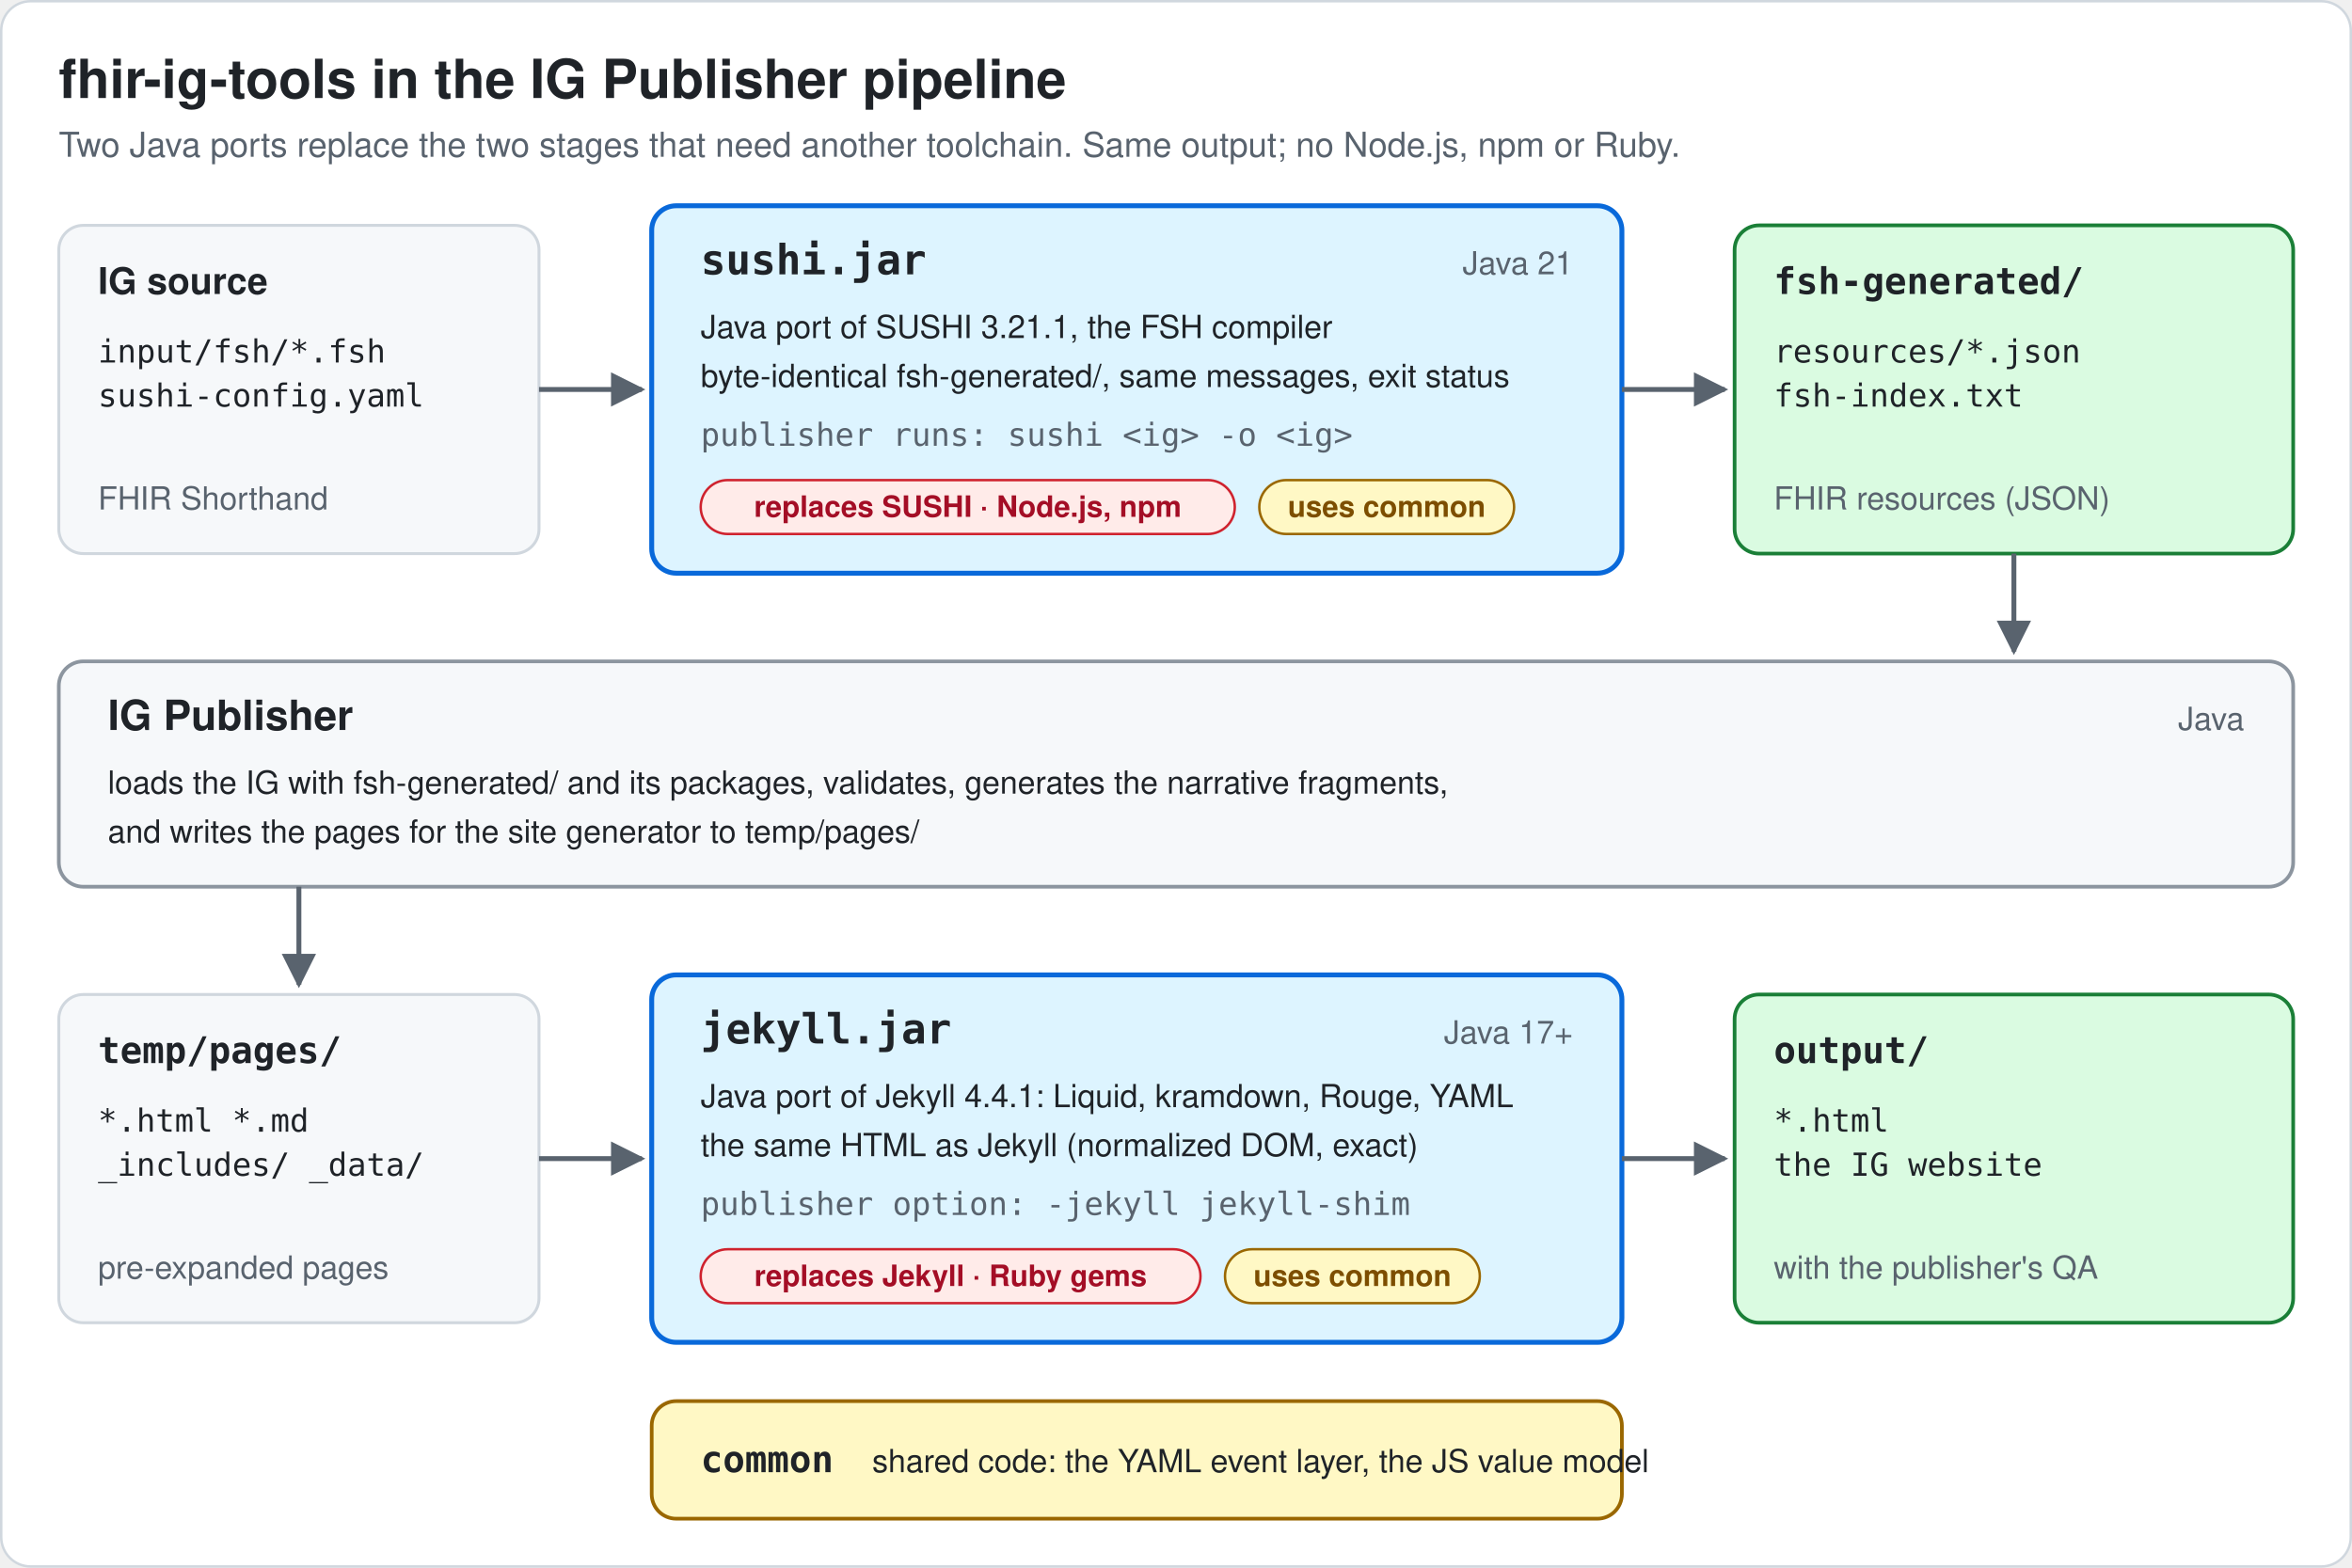
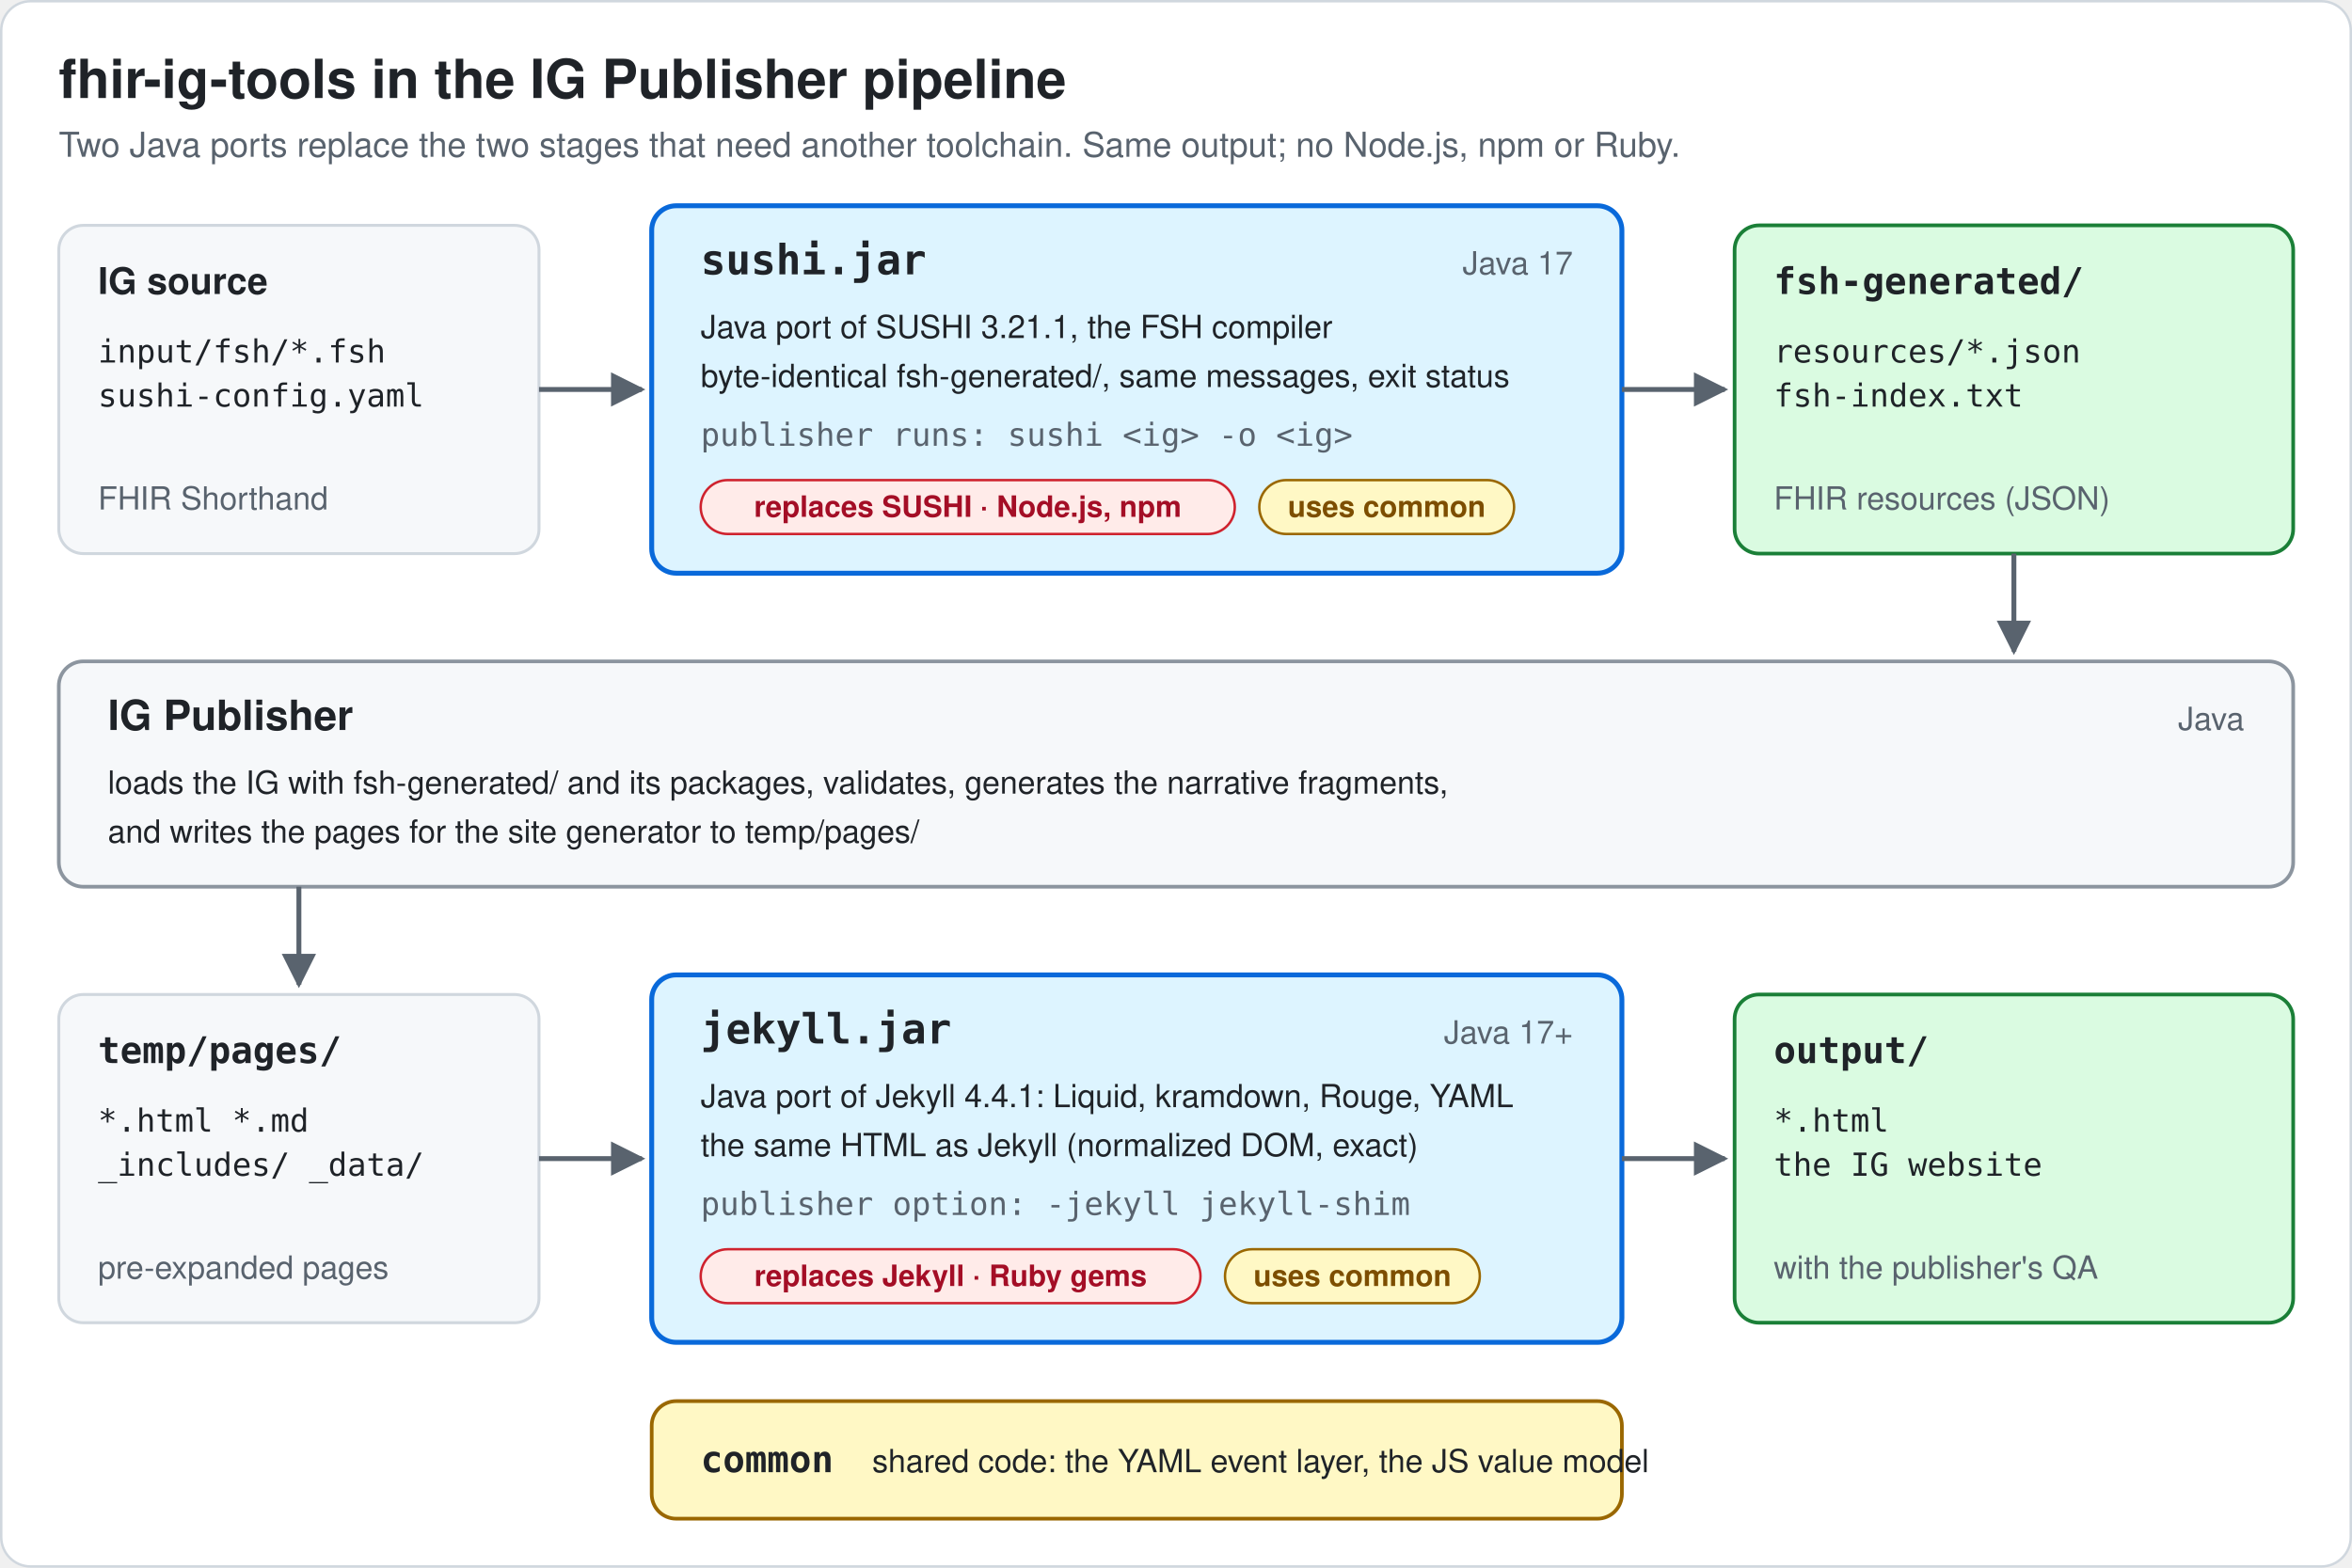
<svg xmlns="http://www.w3.org/2000/svg" viewBox="0 0 960 640" width="960" height="640" font-family="-apple-system, BlinkMacSystemFont, 'Segoe UI', Helvetica, Arial, sans-serif" role="img" aria-labelledby="t d">
  <style>
    .bg{fill:#ffffff;stroke:#d0d7de}
    .ink{fill:#1f2328}.muted{fill:#59636e}
    .mono{font-family:ui-monospace,SFMono-Regular,Menlo,Consolas,monospace}
    .card{fill:#f6f8fa;stroke:#d0d7de;stroke-width:1.2}
    .pub{fill:#f6f8fa;stroke:#8c959f;stroke-width:1.5}
    .tool{fill:#ddf4ff;stroke:#0969da;stroke-width:2}
    .tool2{fill:#fbefff;stroke:#8250df;stroke-width:2}
    .shared{fill:#fff8c5;stroke:#9a6700;stroke-width:1.5}
    .stage{fill:#ffffff;stroke:#54aeff;stroke-width:1.2}
    .stage2{fill:#ffffff;stroke:#c297ff;stroke-width:1.2}
    .stage3{fill:#ffffff;stroke:#d4a72c;stroke-width:1.2}
    .ext{fill:#ffffff;stroke:#8c959f;stroke-width:1.2;stroke-dasharray:5 4}
    .out{fill:#dafbe1;stroke:#1a7f37;stroke-width:1.5}
    .accent{fill:#0969da}.accent2{fill:#8250df}.accent3{fill:#9a6700}.good{fill:#1a7f37}
    .wire{stroke:#59636e;stroke-width:2;fill:none}
    .wire-d{stroke:#8c959f;stroke-width:1.6;fill:none;stroke-dasharray:6 5}
    .head{fill:#59636e}
    .chip-g{fill:#dafbe1;stroke:#1a7f37}.chip-a{fill:#fff8c5;stroke:#9a6700}.chip-p{fill:#fbefff;stroke:#8250df}
    .chip-r{fill:#ffebe9;stroke:#cf222e}.chip-b{fill:#ddf4ff;stroke:#0969da}
    .t-g{fill:#1a7f37}.t-a{fill:#7d4e00}.t-p{fill:#8250df}.t-r{fill:#a40e26}.t-b{fill:#0550ae}
    @media (prefers-color-scheme: dark){
      .bg{fill:#0d1117;stroke:#3d444d}
      .ink{fill:#e6edf3}.muted{fill:#9198a1}
      .card{fill:#151b23;stroke:#3d444d}
      .pub{fill:#151b23;stroke:#656c76}
      .tool{fill:#0c2d4b;stroke:#4493f8}
      .tool2{fill:#271a3c;stroke:#ab7df8}
      .shared{fill:#2e2306;stroke:#d29922}
      .stage{fill:#0d1117;stroke:#1f6feb}
      .stage2{fill:#0d1117;stroke:#8957e5}
      .stage3{fill:#0d1117;stroke:#9e6a03}
      .ext{fill:#0d1117;stroke:#656c76}
      .out{fill:#0f2e1b;stroke:#3fb950}
      .accent{fill:#4493f8}.accent2{fill:#ab7df8}.accent3{fill:#d29922}.good{fill:#3fb950}
      .wire{stroke:#9198a1}.wire-d{stroke:#656c76}.head{fill:#9198a1}
      .chip-g{fill:#0f2e1b;stroke:#3fb950}.chip-a{fill:#2e2306;stroke:#d29922}.chip-p{fill:#271a3c;stroke:#ab7df8}
      .chip-r{fill:#3c1618;stroke:#f85149}.chip-b{fill:#0c2d4b;stroke:#4493f8}
      .t-g{fill:#3fb950}.t-a{fill:#d29922}.t-p{fill:#ab7df8}.t-r{fill:#ff7b72}.t-b{fill:#79c0ff}
    }
  </style>
  <defs>
    <marker id="arrow" viewBox="0 0 10 10" refX="9" refY="5" markerWidth="7" markerHeight="7" orient="auto-start-reverse">
      <path d="M0,0 L10,5 L0,10 z" class="head" />
    </marker>
  </defs>
  <rect class="bg" x="0.5" y="0.5" width="959" height="639" rx="12" />
  <text x="24" y="40" class="ink" font-size="22" font-weight="700">fhir-ig-tools in the IG Publisher pipeline</text>
  <text x="24" y="64" class="muted" font-size="14">Two Java ports replace the two stages that need another toolchain. Same output; no Node.js, npm or Ruby.</text>
  <rect class="card" x="24" y="92" width="196" height="134" rx="10" />
  <text x="40" y="120" class="ink" font-size="15" font-weight="700">IG source</text>
  <text x="40" y="148" class="ink mono" font-size="13">input/fsh/*.fsh</text>
  <text x="40" y="166" class="ink mono" font-size="13">sushi-config.yaml</text>
  <text x="40" y="208" class="muted" font-size="13">FHIR Shorthand</text>
  <path class="wire" d="M220,159 L262,159" marker-end="url(#arrow)" />
  <rect class="tool" x="266" y="84" width="396" height="150" rx="10" />
  <text x="286" y="112" class="ink mono" font-size="17" font-weight="700">sushi.jar</text>
-   <text x="642" y="112" class="muted" font-size="13" text-anchor="end">Java 21</text>
+   <text x="642" y="112" class="muted" font-size="13" text-anchor="end">Java 17</text>
  <text x="286" y="138" class="ink" font-size="13">Java port of SUSHI 3.21.1, the FSH compiler</text>
  <text x="286" y="158" class="ink" font-size="13">byte-identical fsh-generated/, same messages, exit status</text>
  <text x="286" y="182" class="muted mono" font-size="13">publisher runs:  sushi &lt;ig&gt; -o &lt;ig&gt;</text>
  <rect class="chip-r" x="286" y="196" width="218" height="22" rx="11" />
  <text x="395.0" y="211" class="t-r" font-size="12" font-weight="600" text-anchor="middle">replaces SUSHI · Node.js, npm</text>
  <rect class="chip-a" x="514" y="196" width="104" height="22" rx="11" />
  <text x="566.0" y="211" class="t-a" font-size="12" font-weight="600" text-anchor="middle">uses common</text>
  <path class="wire" d="M662,159 L704,159" marker-end="url(#arrow)" />
  <rect class="out" x="708" y="92" width="228" height="134" rx="10" />
  <text x="724" y="120" class="ink mono" font-size="15" font-weight="700">fsh-generated/</text>
  <text x="724" y="148" class="ink mono" font-size="13">resources/*.json</text>
  <text x="724" y="166" class="ink mono" font-size="13">fsh-index.txt</text>
  <text x="724" y="208" class="muted" font-size="13">FHIR resources (JSON)</text>
  <path class="wire" d="M822,226 L822,266" marker-end="url(#arrow)" />
  <rect class="pub" x="24" y="270" width="912" height="92" rx="10" />
  <text x="44" y="298" class="ink" font-size="17" font-weight="700">IG Publisher</text>
  <text x="916" y="298" class="muted" font-size="13" text-anchor="end">Java</text>
  <text x="44" y="324" class="ink" font-size="13">loads the IG with fsh-generated/ and its packages, validates, generates the narrative fragments,</text>
  <text x="44" y="344" class="ink" font-size="13">and writes the pages for the site generator to temp/pages/</text>
  <path class="wire" d="M122,362 L122,402" marker-end="url(#arrow)" />
  <rect class="card" x="24" y="406" width="196" height="134" rx="10" />
  <text x="40" y="434" class="ink mono" font-size="15" font-weight="700">temp/pages/</text>
  <text x="40" y="462" class="ink mono" font-size="13">*.html *.md</text>
  <text x="40" y="480" class="ink mono" font-size="13">_includes/ _data/</text>
  <text x="40" y="522" class="muted" font-size="13">pre-expanded pages</text>
  <path class="wire" d="M220,473 L262,473" marker-end="url(#arrow)" />
  <rect class="tool" x="266" y="398" width="396" height="150" rx="10" />
  <text x="286" y="426" class="ink mono" font-size="17" font-weight="700">jekyll.jar</text>
  <text x="642" y="426" class="muted" font-size="13" text-anchor="end">Java 17+</text>
  <text x="286" y="452" class="ink" font-size="13">Java port of Jekyll 4.4.1: Liquid, kramdown, Rouge, YAML</text>
  <text x="286" y="472" class="ink" font-size="13">the same HTML as Jekyll (normalized DOM, exact)</text>
  <text x="286" y="496" class="muted mono" font-size="13">publisher option:  -jekyll jekyll-shim</text>
  <rect class="chip-r" x="286" y="510" width="204" height="22" rx="11" />
  <text x="388.0" y="525" class="t-r" font-size="12" font-weight="600" text-anchor="middle">replaces Jekyll · Ruby gems</text>
  <rect class="chip-a" x="500" y="510" width="104" height="22" rx="11" />
  <text x="552.0" y="525" class="t-a" font-size="12" font-weight="600" text-anchor="middle">uses common</text>
  <path class="wire" d="M662,473 L704,473" marker-end="url(#arrow)" />
  <rect class="out" x="708" y="406" width="228" height="134" rx="10" />
  <text x="724" y="434" class="ink mono" font-size="15" font-weight="700">output/</text>
  <text x="724" y="462" class="ink mono" font-size="13">*.html</text>
  <text x="724" y="480" class="ink mono" font-size="13">the IG website</text>
  <text x="724" y="522" class="muted" font-size="13">with the publisher's QA</text>
  <rect class="shared" x="266" y="572" width="396" height="48" rx="10" />
  <text x="286" y="601" class="ink mono" font-size="15" font-weight="700">common</text>
  <text x="356" y="601" class="ink" font-size="13">shared code: the YAML event layer, the JS value model</text>
</svg>
